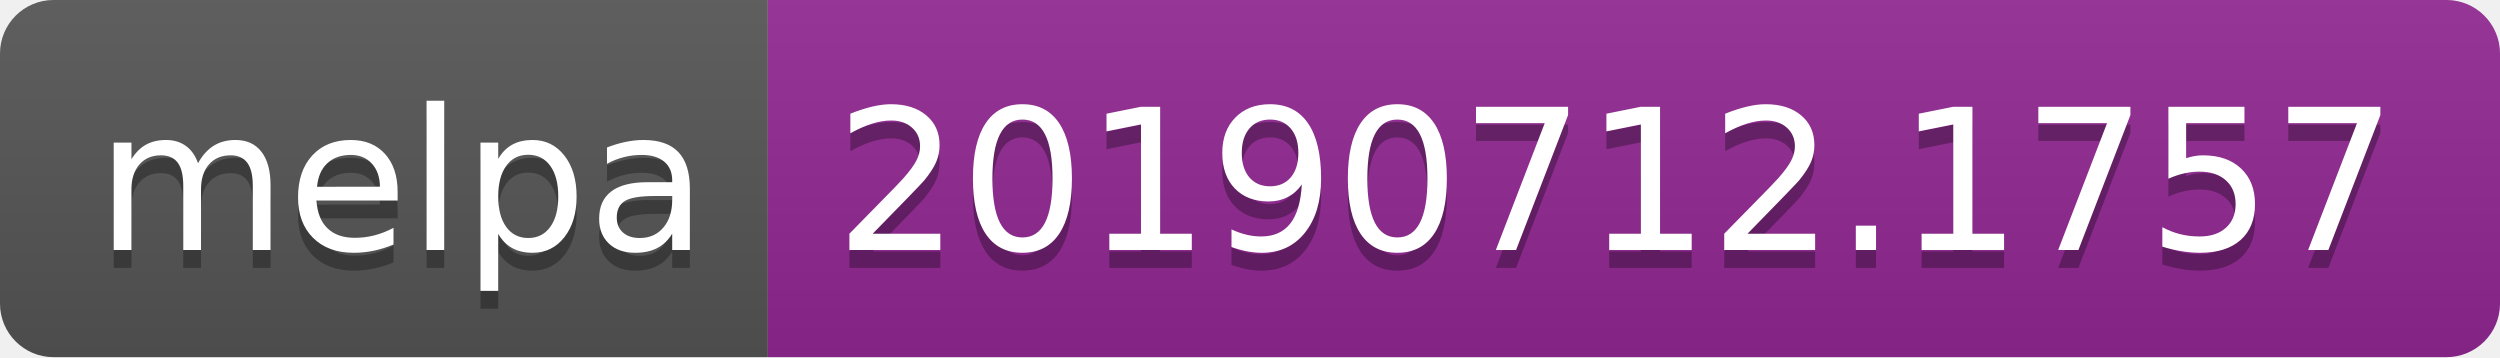
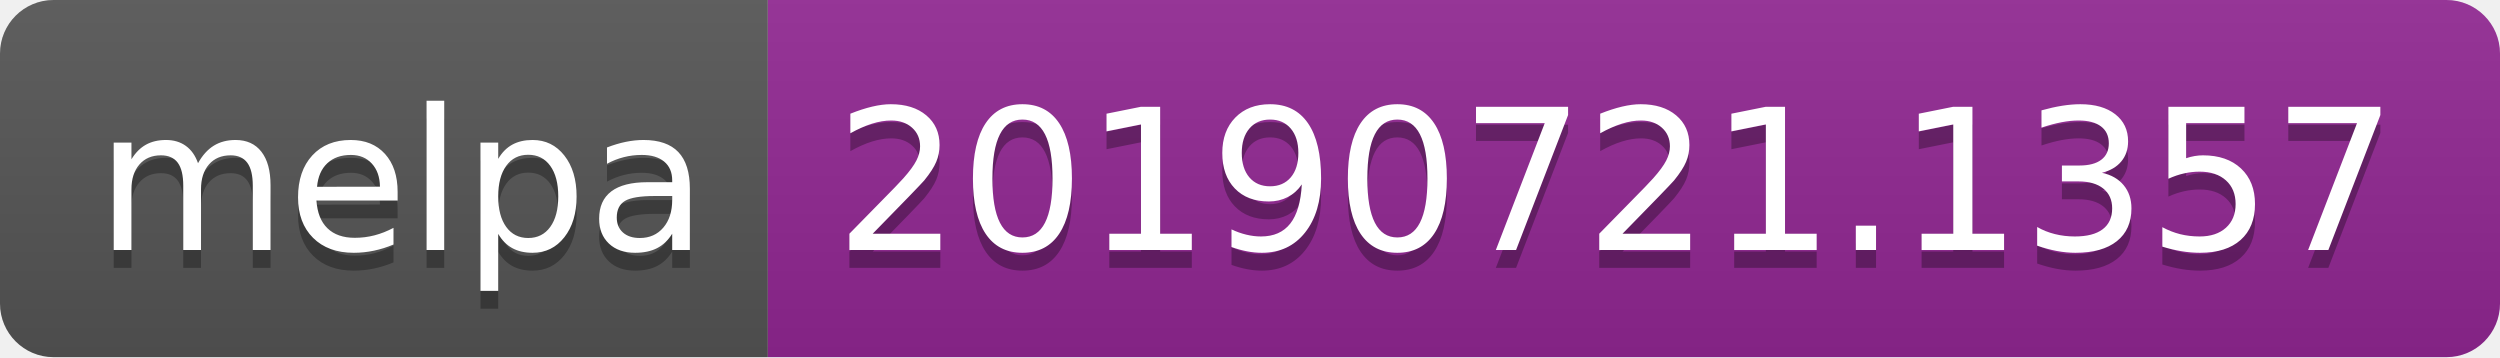
<svg xmlns="http://www.w3.org/2000/svg" width="140" height="20">
  <linearGradient id="b" x2="0" y2="100%">
    <stop offset="0" stop-color="#bbb" stop-opacity=".1" />
    <stop offset="1" stop-opacity=".1" />
  </linearGradient>
  <clipPath id="a">
    <rect width="140" height="20" rx="3" fill="#fff" />
  </clipPath>
  <g clip-path="url(#a)">
    <path fill="#555" d="M0 0h43v20H0z" />
    <path fill="#922793" d="M43 0h97v20H43z" />
    <path fill="url(#b)" d="M0 0h140v20H0z" />
  </g>
  <g fill="#fff" text-anchor="middle" font-family="DejaVu Sans,Verdana,Geneva,sans-serif" font-size="110">
    <text x="225" y="150" fill="#010101" fill-opacity=".3" transform="scale(.1)" textLength="330">melpa</text>
    <text x="225" y="140" transform="scale(.1)" textLength="330">melpa</text>
-     <text x="905" y="150" fill="#010101" fill-opacity=".3" transform="scale(.1)" textLength="870">20190712.1757</text>
-     <text x="905" y="140" transform="scale(.1)" textLength="870">20190712.1757</text>
+     <text x="905" y="150" fill="#010101" fill-opacity=".3" transform="scale(.1)" textLength="870">20190721.1357</text>
+     <text x="905" y="140" transform="scale(.1)" textLength="870">20190721.1357</text>
  </g>
</svg>
